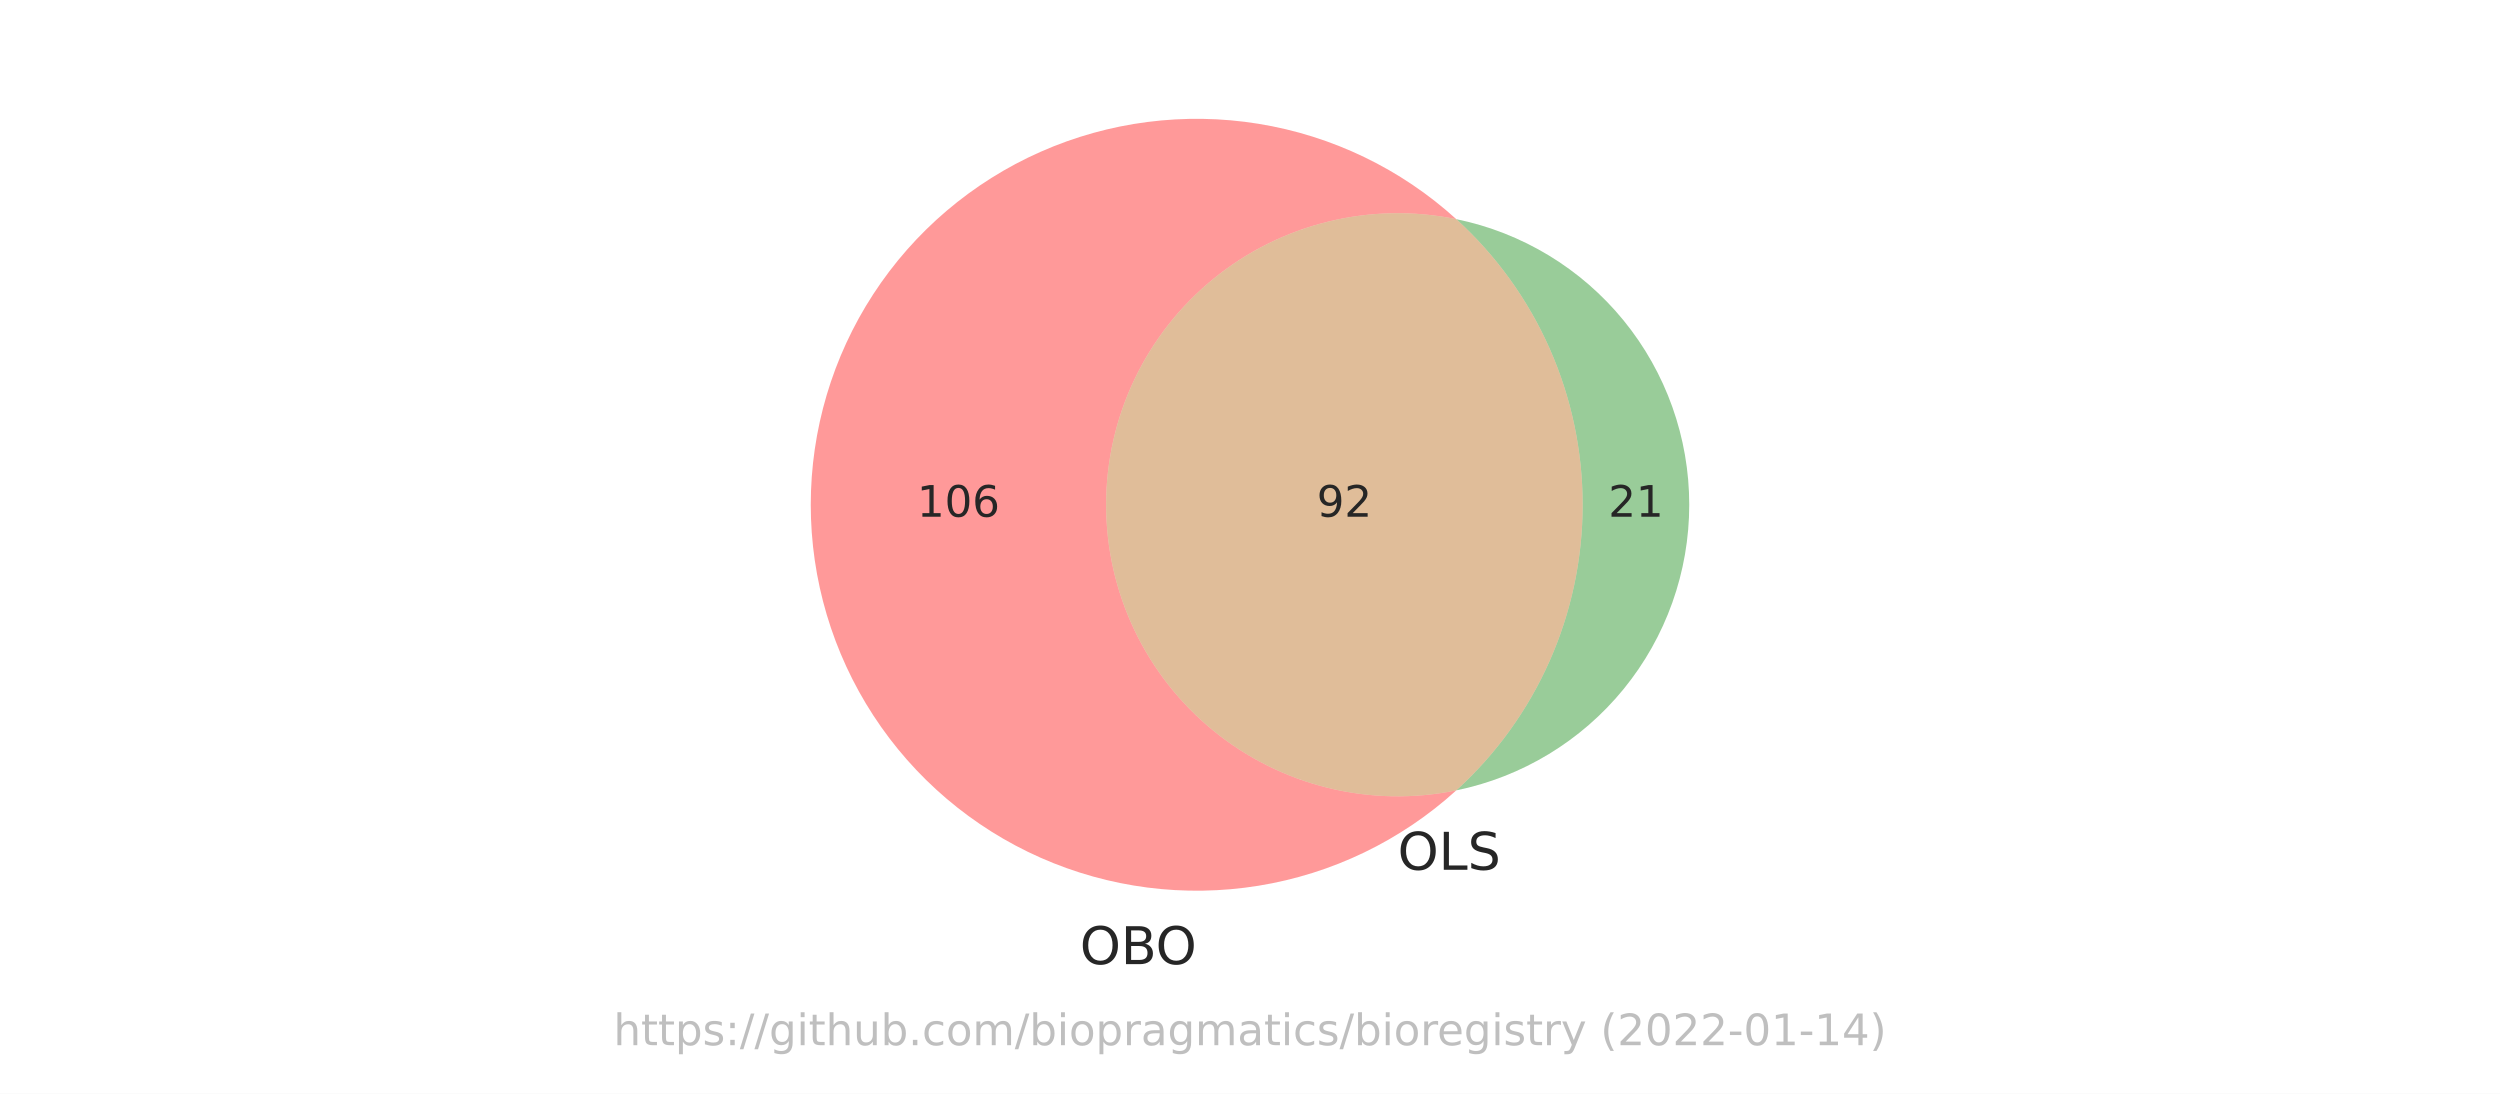
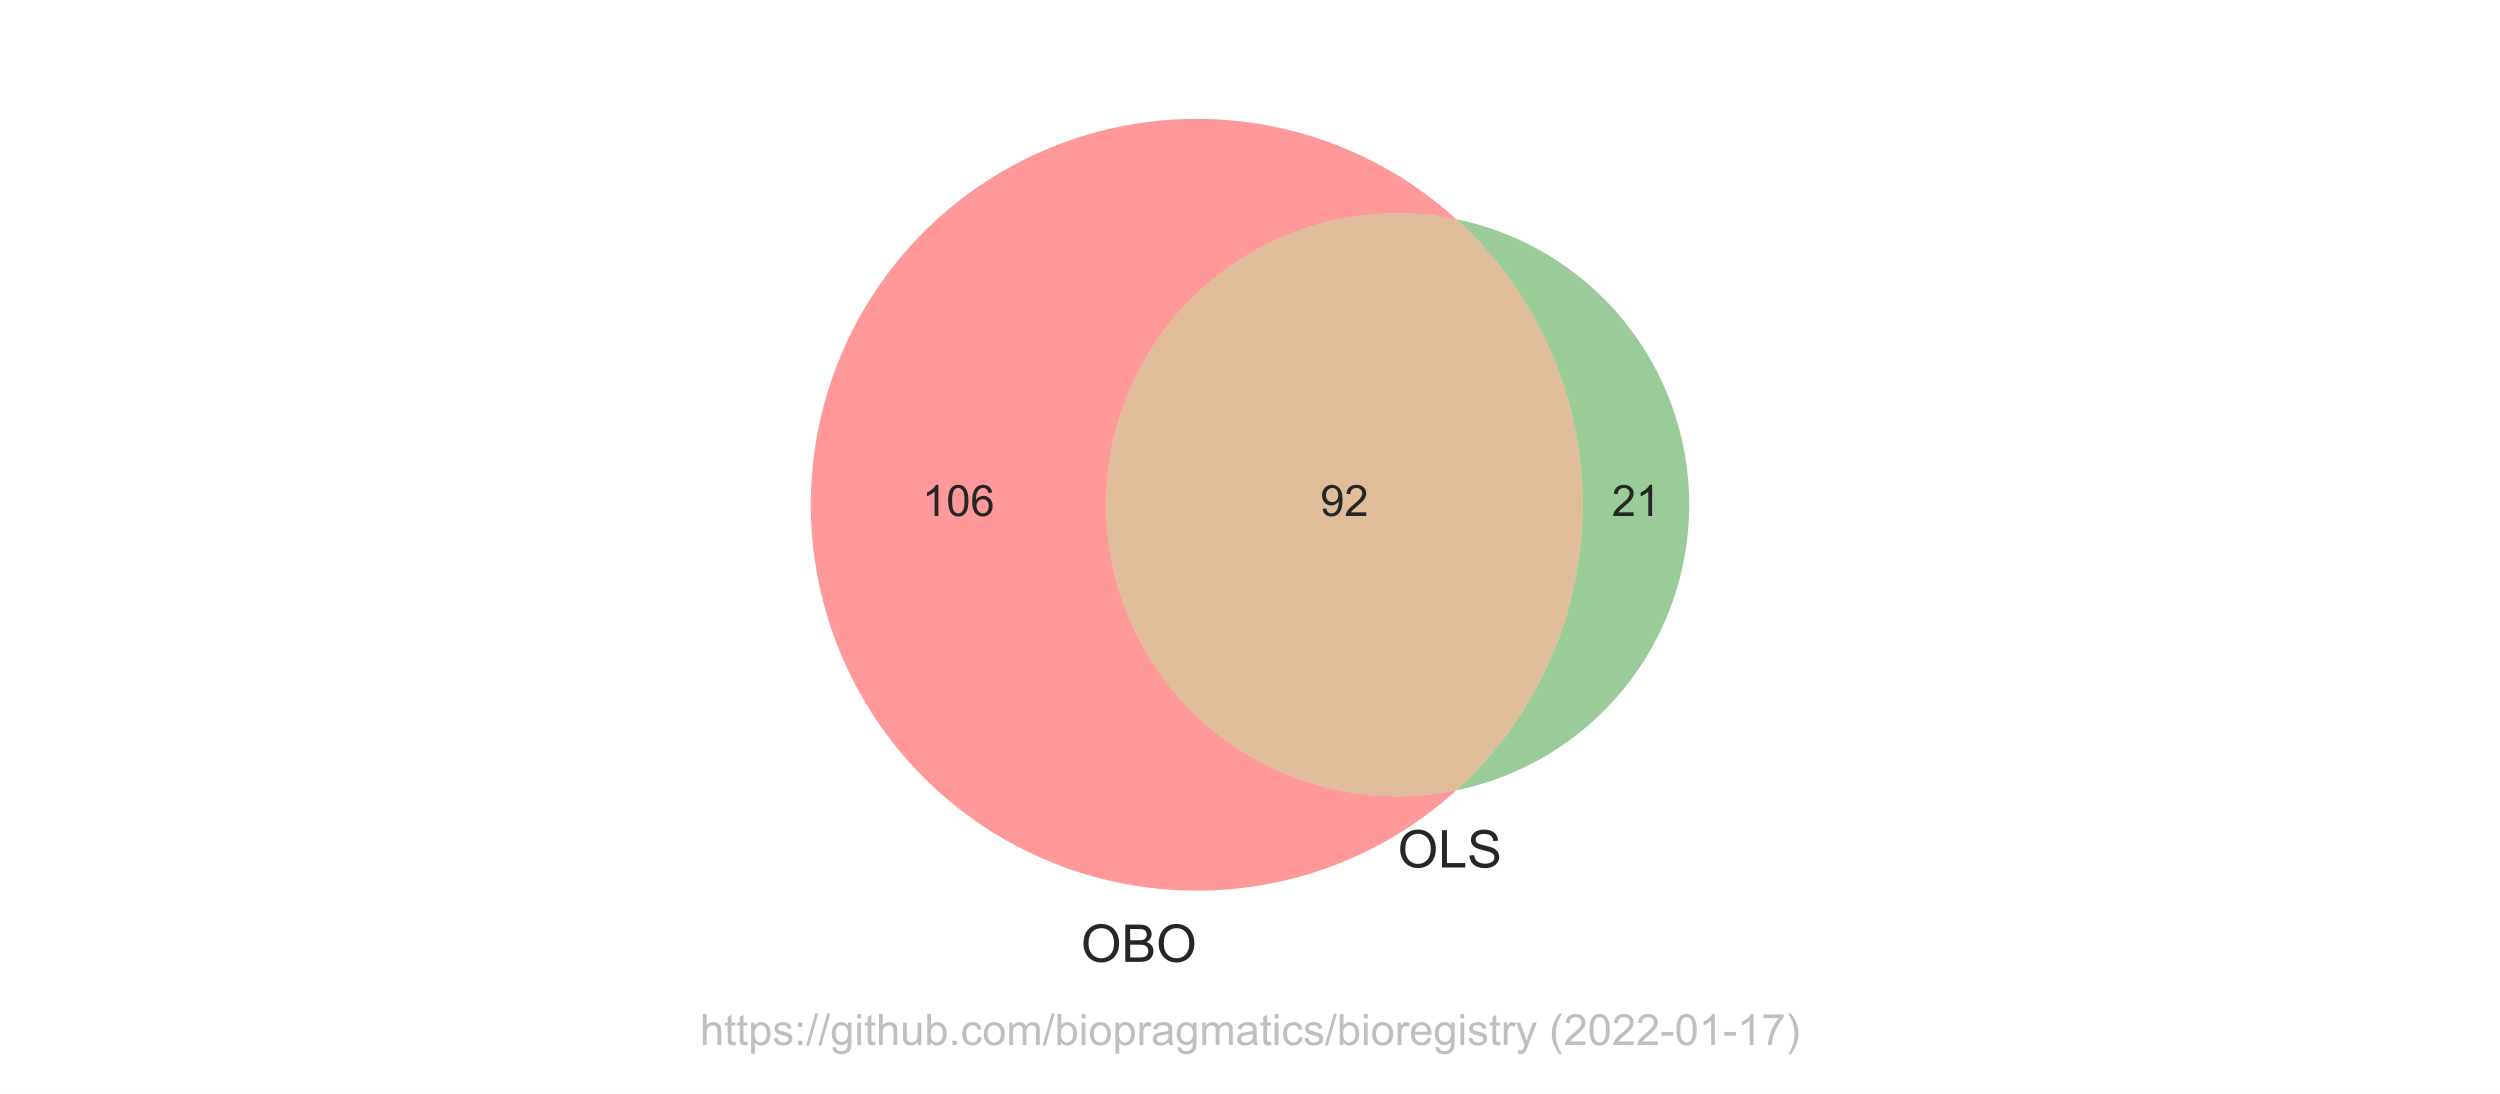
<svg xmlns="http://www.w3.org/2000/svg" xmlns:xlink="http://www.w3.org/1999/xlink" width="576pt" height="252pt" viewBox="0 0 576 252" version="1.1">
  <defs>
    <style type="text/css">*{stroke-linejoin: round; stroke-linecap: butt}</style>
  </defs>
  <g id="figure_1">
    <g id="patch_1">
      <path d="M 0 252  L 576 252  L 576 0  L 0 0  z " style="fill: #ffffff" />
    </g>
    <g id="axes_1">
      <g id="patch_2">
        <path d="M 335.527 182.103  C 325.764 184.107 315.676 183.912 305.997 181.534  C 296.318 179.156 287.289 174.654 279.565 168.354  C 271.842 162.055 265.616 154.115 261.341 145.111  C 257.067 136.108 254.848 126.265 254.848 116.298  C 254.848 106.331 257.067 96.488 261.341 87.485  C 265.616 78.481 271.842 70.541 279.565 64.242  C 287.289 57.942 296.318 53.44 305.997 51.062  C 315.676 48.684 325.764 48.489 335.527 50.493  C 322.781 38.908 306.939 31.273 289.937 28.519  C 272.934 25.766 255.493 28.011 239.741 34.98  C 223.99 41.949 210.598 53.347 201.201 67.781  C 191.803 82.215 186.799 99.074 186.799 116.298  C 186.799 133.522 191.803 150.381 201.201 164.815  C 210.598 179.249 223.99 190.647 239.741 197.616  C 255.493 204.585 272.934 206.83 289.937 204.077  C 306.939 201.323 322.781 193.688 335.527 182.103  " clip-path="url(#p6e2844669c)" style="fill: #ff0000; opacity: 0.4" />
      </g>
      <g id="patch_3">
        <path d="M 335.527 50.493  C 344.697 58.827 352.025 68.987 357.039 80.319  C 362.053 91.65 364.643 103.906 364.643 116.298  C 364.643 128.69 362.053 140.946 357.039 152.277  C 352.025 163.609 344.697 173.769 335.527 182.103  C 350.68 178.994 364.304 170.745 374.081 158.758  C 383.858 146.771 389.201 131.767 389.201 116.298  C 389.201 100.829 383.858 85.825 374.081 73.838  C 364.304 61.851 350.68 53.602 335.527 50.493  " clip-path="url(#p6e2844669c)" style="fill: #008000; opacity: 0.4" />
      </g>
      <g id="patch_4">
        <path d="M 335.527 182.103  C 344.697 173.769 352.025 163.609 357.039 152.277  C 362.053 140.946 364.643 128.69 364.643 116.298  C 364.643 103.906 362.053 91.65 357.039 80.319  C 352.025 68.987 344.697 58.827 335.527 50.493  C 325.764 48.489 315.676 48.684 305.997 51.062  C 296.318 53.44 287.289 57.942 279.565 64.242  C 271.842 70.541 265.616 78.481 261.341 87.485  C 257.067 96.488 254.848 106.331 254.848 116.298  C 254.848 126.265 257.067 136.108 261.341 145.111  C 265.616 154.115 271.842 162.055 279.565 168.354  C 287.289 174.654 296.318 179.156 305.997 181.534  C 315.676 183.912 325.764 184.107 335.527 182.103  " clip-path="url(#p6e2844669c)" style="fill: #b25a00; opacity: 0.4" />
      </g>
      <g id="text_1">
-         <g style="fill: #262626" transform="translate(211.2798 119.0574)scale(0.1 -0.1)">
+         <g style="fill: #262626" transform="translate(212.4822 118.8832)scale(0.1 -0.1)">
          <defs>
-             <path id="DejaVuSans-31" d="M 794 531  L 1825 531  L 1825 4091  L 703 3866  L 703 4441  L 1819 4666  L 2450 4666  L 2450 531  L 3481 531  L 3481 0  L 794 0  L 794 531  z " transform="scale(0.015625)" />
-             <path id="DejaVuSans-30" d="M 2034 4250  Q 1547 4250 1301 3770  Q 1056 3291 1056 2328  Q 1056 1369 1301 889  Q 1547 409 2034 409  Q 2525 409 2770 889  Q 3016 1369 3016 2328  Q 3016 3291 2770 3770  Q 2525 4250 2034 4250  z M 2034 4750  Q 2819 4750 3233 4129  Q 3647 3509 3647 2328  Q 3647 1150 3233 529  Q 2819 -91 2034 -91  Q 1250 -91 836 529  Q 422 1150 422 2328  Q 422 3509 836 4129  Q 1250 4750 2034 4750  z " transform="scale(0.015625)" />
-             <path id="DejaVuSans-36" d="M 2113 2584  Q 1688 2584 1439 2293  Q 1191 2003 1191 1497  Q 1191 994 1439 701  Q 1688 409 2113 409  Q 2538 409 2786 701  Q 3034 994 3034 1497  Q 3034 2003 2786 2293  Q 2538 2584 2113 2584  z M 3366 4563  L 3366 3988  Q 3128 4100 2886 4159  Q 2644 4219 2406 4219  Q 1781 4219 1451 3797  Q 1122 3375 1075 2522  Q 1259 2794 1537 2939  Q 1816 3084 2150 3084  Q 2853 3084 3261 2657  Q 3669 2231 3669 1497  Q 3669 778 3244 343  Q 2819 -91 2113 -91  Q 1303 -91 875 529  Q 447 1150 447 2328  Q 447 3434 972 4092  Q 1497 4750 2381 4750  Q 2619 4750 2861 4703  Q 3103 4656 3366 4563  z " transform="scale(0.015625)" />
+             <path id="ArialMT-31" d="M 2384 0  L 1822 0  L 1822 3584  Q 1619 3391 1289 3197  Q 959 3003 697 2906  L 697 3450  Q 1169 3672 1522 3987  Q 1875 4303 2022 4600  L 2384 4600  L 2384 0  z " transform="scale(0.015625)" />
+             <path id="ArialMT-30" d="M 266 2259  Q 266 3072 433 3567  Q 600 4063 929 4331  Q 1259 4600 1759 4600  Q 2128 4600 2406 4451  Q 2684 4303 2865 4023  Q 3047 3744 3150 3342  Q 3253 2941 3253 2259  Q 3253 1453 3087 958  Q 2922 463 2592 192  Q 2263 -78 1759 -78  Q 1097 -78 719 397  Q 266 969 266 2259  z M 844 2259  Q 844 1131 1108 757  Q 1372 384 1759 384  Q 2147 384 2411 759  Q 2675 1134 2675 2259  Q 2675 3391 2411 3762  Q 2147 4134 1753 4134  Q 1366 4134 1134 3806  Q 844 3388 844 2259  z " transform="scale(0.015625)" />
+             <path id="ArialMT-36" d="M 3184 3459  L 2625 3416  Q 2550 3747 2413 3897  Q 2184 4138 1850 4138  Q 1581 4138 1378 3988  Q 1113 3794 959 3422  Q 806 3050 800 2363  Q 1003 2672 1297 2822  Q 1591 2972 1913 2972  Q 2475 2972 2870 2558  Q 3266 2144 3266 1488  Q 3266 1056 3080 686  Q 2894 316 2569 119  Q 2244 -78 1831 -78  Q 1128 -78 684 439  Q 241 956 241 2144  Q 241 3472 731 4075  Q 1159 4600 1884 4600  Q 2425 4600 2770 4297  Q 3116 3994 3184 3459  z M 888 1484  Q 888 1194 1011 928  Q 1134 663 1356 523  Q 1578 384 1822 384  Q 2178 384 2434 671  Q 2691 959 2691 1453  Q 2691 1928 2437 2201  Q 2184 2475 1800 2475  Q 1419 2475 1153 2201  Q 888 1928 888 1484  z " transform="scale(0.015625)" />
          </defs>
-           <use xlink:href="#DejaVuSans-31" />
-           <use xlink:href="#DejaVuSans-30" x="63.623" />
-           <use xlink:href="#DejaVuSans-36" x="127.246" />
+           <use xlink:href="#ArialMT-31" />
+           <use xlink:href="#ArialMT-30" x="55.615" />
+           <use xlink:href="#ArialMT-36" x="111.23" />
        </g>
      </g>
      <g id="text_2">
-         <g style="fill: #262626" transform="translate(370.5597 119.0574)scale(0.1 -0.1)">
+         <g style="fill: #262626" transform="translate(371.3613 118.8832)scale(0.1 -0.1)">
          <defs>
-             <path id="DejaVuSans-32" d="M 1228 531  L 3431 531  L 3431 0  L 469 0  L 469 531  Q 828 903 1448 1529  Q 2069 2156 2228 2338  Q 2531 2678 2651 2914  Q 2772 3150 2772 3378  Q 2772 3750 2511 3984  Q 2250 4219 1831 4219  Q 1534 4219 1204 4116  Q 875 4013 500 3803  L 500 4441  Q 881 4594 1212 4672  Q 1544 4750 1819 4750  Q 2544 4750 2975 4387  Q 3406 4025 3406 3419  Q 3406 3131 3298 2873  Q 3191 2616 2906 2266  Q 2828 2175 2409 1742  Q 1991 1309 1228 531  z " transform="scale(0.015625)" />
+             <path id="ArialMT-32" d="M 3222 541  L 3222 0  L 194 0  Q 188 203 259 391  Q 375 700 629 1000  Q 884 1300 1366 1694  Q 2113 2306 2375 2664  Q 2638 3022 2638 3341  Q 2638 3675 2398 3904  Q 2159 4134 1775 4134  Q 1369 4134 1125 3890  Q 881 3647 878 3216  L 300 3275  Q 359 3922 746 4261  Q 1134 4600 1788 4600  Q 2447 4600 2831 4234  Q 3216 3869 3216 3328  Q 3216 3053 3103 2787  Q 2991 2522 2730 2228  Q 2469 1934 1863 1422  Q 1356 997 1212 845  Q 1069 694 975 541  L 3222 541  z " transform="scale(0.015625)" />
          </defs>
-           <use xlink:href="#DejaVuSans-32" />
-           <use xlink:href="#DejaVuSans-31" x="63.623" />
+           <use xlink:href="#ArialMT-32" />
+           <use xlink:href="#ArialMT-31" x="55.615" />
        </g>
      </g>
      <g id="text_3">
-         <g style="fill: #262626" transform="translate(303.3833 119.0574)scale(0.1 -0.1)">
+         <g style="fill: #262626" transform="translate(304.1848 118.8832)scale(0.1 -0.1)">
          <defs>
-             <path id="DejaVuSans-39" d="M 703 97  L 703 672  Q 941 559 1184 500  Q 1428 441 1663 441  Q 2288 441 2617 861  Q 2947 1281 2994 2138  Q 2813 1869 2534 1725  Q 2256 1581 1919 1581  Q 1219 1581 811 2004  Q 403 2428 403 3163  Q 403 3881 828 4315  Q 1253 4750 1959 4750  Q 2769 4750 3195 4129  Q 3622 3509 3622 2328  Q 3622 1225 3098 567  Q 2575 -91 1691 -91  Q 1453 -91 1209 -44  Q 966 3 703 97  z M 1959 2075  Q 2384 2075 2632 2365  Q 2881 2656 2881 3163  Q 2881 3666 2632 3958  Q 2384 4250 1959 4250  Q 1534 4250 1286 3958  Q 1038 3666 1038 3163  Q 1038 2656 1286 2365  Q 1534 2075 1959 2075  z " transform="scale(0.015625)" />
+             <path id="ArialMT-39" d="M 350 1059  L 891 1109  Q 959 728 1153 556  Q 1347 384 1650 384  Q 1909 384 2104 503  Q 2300 622 2425 820  Q 2550 1019 2634 1356  Q 2719 1694 2719 2044  Q 2719 2081 2716 2156  Q 2547 1888 2255 1720  Q 1963 1553 1622 1553  Q 1053 1553 659 1965  Q 266 2378 266 3053  Q 266 3750 677 4175  Q 1088 4600 1706 4600  Q 2153 4600 2523 4359  Q 2894 4119 3086 3673  Q 3278 3228 3278 2384  Q 3278 1506 3087 986  Q 2897 466 2520 194  Q 2144 -78 1638 -78  Q 1100 -78 759 220  Q 419 519 350 1059  z M 2653 3081  Q 2653 3566 2395 3850  Q 2138 4134 1775 4134  Q 1400 4134 1122 3828  Q 844 3522 844 3034  Q 844 2597 1108 2323  Q 1372 2050 1759 2050  Q 2150 2050 2401 2323  Q 2653 2597 2653 3081  z " transform="scale(0.015625)" />
          </defs>
-           <use xlink:href="#DejaVuSans-39" />
-           <use xlink:href="#DejaVuSans-32" x="63.623" />
+           <use xlink:href="#ArialMT-39" />
+           <use xlink:href="#ArialMT-32" x="55.615" />
        </g>
      </g>
      <g id="text_4">
-         <g style="fill: #262626" transform="translate(248.8053 222.1433)scale(0.12 -0.12)">
+         <g style="fill: #262626" transform="translate(249.049 221.6145)scale(0.12 -0.12)">
          <defs>
-             <path id="DejaVuSans-4f" d="M 2522 4238  Q 1834 4238 1429 3725  Q 1025 3213 1025 2328  Q 1025 1447 1429 934  Q 1834 422 2522 422  Q 3209 422 3611 934  Q 4013 1447 4013 2328  Q 4013 3213 3611 3725  Q 3209 4238 2522 4238  z M 2522 4750  Q 3503 4750 4090 4092  Q 4678 3434 4678 2328  Q 4678 1225 4090 567  Q 3503 -91 2522 -91  Q 1538 -91 948 565  Q 359 1222 359 2328  Q 359 3434 948 4092  Q 1538 4750 2522 4750  z " transform="scale(0.015625)" />
-             <path id="DejaVuSans-42" d="M 1259 2228  L 1259 519  L 2272 519  Q 2781 519 3026 730  Q 3272 941 3272 1375  Q 3272 1813 3026 2020  Q 2781 2228 2272 2228  L 1259 2228  z M 1259 4147  L 1259 2741  L 2194 2741  Q 2656 2741 2882 2914  Q 3109 3088 3109 3444  Q 3109 3797 2882 3972  Q 2656 4147 2194 4147  L 1259 4147  z M 628 4666  L 2241 4666  Q 2963 4666 3353 4366  Q 3744 4066 3744 3513  Q 3744 3084 3544 2831  Q 3344 2578 2956 2516  Q 3422 2416 3680 2098  Q 3938 1781 3938 1306  Q 3938 681 3513 340  Q 3088 0 2303 0  L 628 0  L 628 4666  z " transform="scale(0.015625)" />
+             <path id="ArialMT-4f" d="M 309 2231  Q 309 3372 921 4017  Q 1534 4663 2503 4663  Q 3138 4663 3647 4359  Q 4156 4056 4423 3514  Q 4691 2972 4691 2284  Q 4691 1588 4409 1038  Q 4128 488 3612 205  Q 3097 -78 2500 -78  Q 1853 -78 1343 234  Q 834 547 571 1087  Q 309 1628 309 2231  z M 934 2222  Q 934 1394 1379 917  Q 1825 441 2497 441  Q 3181 441 3623 922  Q 4066 1403 4066 2288  Q 4066 2847 3877 3264  Q 3688 3681 3323 3911  Q 2959 4141 2506 4141  Q 1863 4141 1398 3698  Q 934 3256 934 2222  z " transform="scale(0.015625)" />
+             <path id="ArialMT-42" d="M 469 0  L 469 4581  L 2188 4581  Q 2713 4581 3030 4442  Q 3347 4303 3526 4014  Q 3706 3725 3706 3409  Q 3706 3116 3547 2856  Q 3388 2597 3066 2438  Q 3481 2316 3704 2022  Q 3928 1728 3928 1328  Q 3928 1006 3792 729  Q 3656 453 3456 303  Q 3256 153 2954 76  Q 2653 0 2216 0  L 469 0  z M 1075 2656  L 2066 2656  Q 2469 2656 2644 2709  Q 2875 2778 2992 2937  Q 3109 3097 3109 3338  Q 3109 3566 3000 3739  Q 2891 3913 2687 3977  Q 2484 4041 1991 4041  L 1075 4041  L 1075 2656  z M 1075 541  L 2216 541  Q 2509 541 2628 563  Q 2838 600 2978 687  Q 3119 775 3209 942  Q 3300 1109 3300 1328  Q 3300 1584 3169 1773  Q 3038 1963 2805 2039  Q 2572 2116 2134 2116  L 1075 2116  L 1075 541  z " transform="scale(0.015625)" />
          </defs>
-           <use xlink:href="#DejaVuSans-4f" />
-           <use xlink:href="#DejaVuSans-42" x="78.711" />
-           <use xlink:href="#DejaVuSans-4f" x="145.564" />
+           <use xlink:href="#ArialMT-4f" />
+           <use xlink:href="#ArialMT-42" x="77.783" />
+           <use xlink:href="#ArialMT-4f" x="144.482" />
        </g>
      </g>
      <g id="text_5">
-         <g style="fill: #262626" transform="translate(322.0249 200.3975)scale(0.12 -0.12)">
+         <g style="fill: #262626" transform="translate(322.0249 199.8687)scale(0.12 -0.12)">
          <defs>
-             <path id="DejaVuSans-4c" d="M 628 4666  L 1259 4666  L 1259 531  L 3531 531  L 3531 0  L 628 0  L 628 4666  z " transform="scale(0.015625)" />
-             <path id="DejaVuSans-53" d="M 3425 4513  L 3425 3897  Q 3066 4069 2747 4153  Q 2428 4238 2131 4238  Q 1616 4238 1336 4038  Q 1056 3838 1056 3469  Q 1056 3159 1242 3001  Q 1428 2844 1947 2747  L 2328 2669  Q 3034 2534 3370 2195  Q 3706 1856 3706 1288  Q 3706 609 3251 259  Q 2797 -91 1919 -91  Q 1588 -91 1214 -16  Q 841 59 441 206  L 441 856  Q 825 641 1194 531  Q 1563 422 1919 422  Q 2459 422 2753 634  Q 3047 847 3047 1241  Q 3047 1584 2836 1778  Q 2625 1972 2144 2069  L 1759 2144  Q 1053 2284 737 2584  Q 422 2884 422 3419  Q 422 4038 858 4394  Q 1294 4750 2059 4750  Q 2388 4750 2728 4690  Q 3069 4631 3425 4513  z " transform="scale(0.015625)" />
+             <path id="ArialMT-4c" d="M 469 0  L 469 4581  L 1075 4581  L 1075 541  L 3331 541  L 3331 0  L 469 0  z " transform="scale(0.015625)" />
+             <path id="ArialMT-53" d="M 288 1472  L 859 1522  Q 900 1178 1048 958  Q 1197 738 1509 602  Q 1822 466 2213 466  Q 2559 466 2825 569  Q 3091 672 3220 851  Q 3350 1031 3350 1244  Q 3350 1459 3225 1620  Q 3100 1781 2813 1891  Q 2628 1963 1997 2114  Q 1366 2266 1113 2400  Q 784 2572 623 2826  Q 463 3081 463 3397  Q 463 3744 659 4045  Q 856 4347 1234 4503  Q 1613 4659 2075 4659  Q 2584 4659 2973 4495  Q 3363 4331 3572 4012  Q 3781 3694 3797 3291  L 3216 3247  Q 3169 3681 2898 3903  Q 2628 4125 2100 4125  Q 1550 4125 1298 3923  Q 1047 3722 1047 3438  Q 1047 3191 1225 3031  Q 1400 2872 2139 2705  Q 2878 2538 3153 2413  Q 3553 2228 3743 1945  Q 3934 1663 3934 1294  Q 3934 928 3725 604  Q 3516 281 3123 101  Q 2731 -78 2241 -78  Q 1619 -78 1198 103  Q 778 284 539 648  Q 300 1013 288 1472  z " transform="scale(0.015625)" />
          </defs>
-           <use xlink:href="#DejaVuSans-4f" />
-           <use xlink:href="#DejaVuSans-4c" x="78.711" />
-           <use xlink:href="#DejaVuSans-53" x="134.424" />
+           <use xlink:href="#ArialMT-4f" />
+           <use xlink:href="#ArialMT-4c" x="77.783" />
+           <use xlink:href="#ArialMT-53" x="133.398" />
        </g>
      </g>
      <g id="text_6">
-         <g style="fill: #808080; opacity: 0.5" transform="translate(141.3453 240.8159)scale(0.1 -0.1)">
+         <g style="fill: #808080; opacity: 0.5" transform="translate(161.2812 240.7909)scale(0.1 -0.1)">
          <defs>
-             <path id="DejaVuSans-68" d="M 3513 2113  L 3513 0  L 2938 0  L 2938 2094  Q 2938 2591 2744 2837  Q 2550 3084 2163 3084  Q 1697 3084 1428 2787  Q 1159 2491 1159 1978  L 1159 0  L 581 0  L 581 4863  L 1159 4863  L 1159 2956  Q 1366 3272 1645 3428  Q 1925 3584 2291 3584  Q 2894 3584 3203 3211  Q 3513 2838 3513 2113  z " transform="scale(0.015625)" />
-             <path id="DejaVuSans-74" d="M 1172 4494  L 1172 3500  L 2356 3500  L 2356 3053  L 1172 3053  L 1172 1153  Q 1172 725 1289 603  Q 1406 481 1766 481  L 2356 481  L 2356 0  L 1766 0  Q 1100 0 847 248  Q 594 497 594 1153  L 594 3053  L 172 3053  L 172 3500  L 594 3500  L 594 4494  L 1172 4494  z " transform="scale(0.015625)" />
-             <path id="DejaVuSans-70" d="M 1159 525  L 1159 -1331  L 581 -1331  L 581 3500  L 1159 3500  L 1159 2969  Q 1341 3281 1617 3432  Q 1894 3584 2278 3584  Q 2916 3584 3314 3078  Q 3713 2572 3713 1747  Q 3713 922 3314 415  Q 2916 -91 2278 -91  Q 1894 -91 1617 61  Q 1341 213 1159 525  z M 3116 1747  Q 3116 2381 2855 2742  Q 2594 3103 2138 3103  Q 1681 3103 1420 2742  Q 1159 2381 1159 1747  Q 1159 1113 1420 752  Q 1681 391 2138 391  Q 2594 391 2855 752  Q 3116 1113 3116 1747  z " transform="scale(0.015625)" />
-             <path id="DejaVuSans-73" d="M 2834 3397  L 2834 2853  Q 2591 2978 2328 3040  Q 2066 3103 1784 3103  Q 1356 3103 1142 2972  Q 928 2841 928 2578  Q 928 2378 1081 2264  Q 1234 2150 1697 2047  L 1894 2003  Q 2506 1872 2764 1633  Q 3022 1394 3022 966  Q 3022 478 2636 193  Q 2250 -91 1575 -91  Q 1294 -91 989 -36  Q 684 19 347 128  L 347 722  Q 666 556 975 473  Q 1284 391 1588 391  Q 1994 391 2212 530  Q 2431 669 2431 922  Q 2431 1156 2273 1281  Q 2116 1406 1581 1522  L 1381 1569  Q 847 1681 609 1914  Q 372 2147 372 2553  Q 372 3047 722 3315  Q 1072 3584 1716 3584  Q 2034 3584 2315 3537  Q 2597 3491 2834 3397  z " transform="scale(0.015625)" />
-             <path id="DejaVuSans-3a" d="M 750 794  L 1409 794  L 1409 0  L 750 0  L 750 794  z M 750 3309  L 1409 3309  L 1409 2516  L 750 2516  L 750 3309  z " transform="scale(0.015625)" />
-             <path id="DejaVuSans-2f" d="M 1625 4666  L 2156 4666  L 531 -594  L 0 -594  L 1625 4666  z " transform="scale(0.015625)" />
-             <path id="DejaVuSans-67" d="M 2906 1791  Q 2906 2416 2648 2759  Q 2391 3103 1925 3103  Q 1463 3103 1205 2759  Q 947 2416 947 1791  Q 947 1169 1205 825  Q 1463 481 1925 481  Q 2391 481 2648 825  Q 2906 1169 2906 1791  z M 3481 434  Q 3481 -459 3084 -895  Q 2688 -1331 1869 -1331  Q 1566 -1331 1297 -1286  Q 1028 -1241 775 -1147  L 775 -588  Q 1028 -725 1275 -790  Q 1522 -856 1778 -856  Q 2344 -856 2625 -561  Q 2906 -266 2906 331  L 2906 616  Q 2728 306 2450 153  Q 2172 0 1784 0  Q 1141 0 747 490  Q 353 981 353 1791  Q 353 2603 747 3093  Q 1141 3584 1784 3584  Q 2172 3584 2450 3431  Q 2728 3278 2906 2969  L 2906 3500  L 3481 3500  L 3481 434  z " transform="scale(0.015625)" />
-             <path id="DejaVuSans-69" d="M 603 3500  L 1178 3500  L 1178 0  L 603 0  L 603 3500  z M 603 4863  L 1178 4863  L 1178 4134  L 603 4134  L 603 4863  z " transform="scale(0.015625)" />
-             <path id="DejaVuSans-75" d="M 544 1381  L 544 3500  L 1119 3500  L 1119 1403  Q 1119 906 1312 657  Q 1506 409 1894 409  Q 2359 409 2629 706  Q 2900 1003 2900 1516  L 2900 3500  L 3475 3500  L 3475 0  L 2900 0  L 2900 538  Q 2691 219 2414 64  Q 2138 -91 1772 -91  Q 1169 -91 856 284  Q 544 659 544 1381  z M 1991 3584  L 1991 3584  z " transform="scale(0.015625)" />
-             <path id="DejaVuSans-62" d="M 3116 1747  Q 3116 2381 2855 2742  Q 2594 3103 2138 3103  Q 1681 3103 1420 2742  Q 1159 2381 1159 1747  Q 1159 1113 1420 752  Q 1681 391 2138 391  Q 2594 391 2855 752  Q 3116 1113 3116 1747  z M 1159 2969  Q 1341 3281 1617 3432  Q 1894 3584 2278 3584  Q 2916 3584 3314 3078  Q 3713 2572 3713 1747  Q 3713 922 3314 415  Q 2916 -91 2278 -91  Q 1894 -91 1617 61  Q 1341 213 1159 525  L 1159 0  L 581 0  L 581 4863  L 1159 4863  L 1159 2969  z " transform="scale(0.015625)" />
-             <path id="DejaVuSans-2e" d="M 684 794  L 1344 794  L 1344 0  L 684 0  L 684 794  z " transform="scale(0.015625)" />
-             <path id="DejaVuSans-63" d="M 3122 3366  L 3122 2828  Q 2878 2963 2633 3030  Q 2388 3097 2138 3097  Q 1578 3097 1268 2742  Q 959 2388 959 1747  Q 959 1106 1268 751  Q 1578 397 2138 397  Q 2388 397 2633 464  Q 2878 531 3122 666  L 3122 134  Q 2881 22 2623 -34  Q 2366 -91 2075 -91  Q 1284 -91 818 406  Q 353 903 353 1747  Q 353 2603 823 3093  Q 1294 3584 2113 3584  Q 2378 3584 2631 3529  Q 2884 3475 3122 3366  z " transform="scale(0.015625)" />
-             <path id="DejaVuSans-6f" d="M 1959 3097  Q 1497 3097 1228 2736  Q 959 2375 959 1747  Q 959 1119 1226 758  Q 1494 397 1959 397  Q 2419 397 2687 759  Q 2956 1122 2956 1747  Q 2956 2369 2687 2733  Q 2419 3097 1959 3097  z M 1959 3584  Q 2709 3584 3137 3096  Q 3566 2609 3566 1747  Q 3566 888 3137 398  Q 2709 -91 1959 -91  Q 1206 -91 779 398  Q 353 888 353 1747  Q 353 2609 779 3096  Q 1206 3584 1959 3584  z " transform="scale(0.015625)" />
-             <path id="DejaVuSans-6d" d="M 3328 2828  Q 3544 3216 3844 3400  Q 4144 3584 4550 3584  Q 5097 3584 5394 3201  Q 5691 2819 5691 2113  L 5691 0  L 5113 0  L 5113 2094  Q 5113 2597 4934 2840  Q 4756 3084 4391 3084  Q 3944 3084 3684 2787  Q 3425 2491 3425 1978  L 3425 0  L 2847 0  L 2847 2094  Q 2847 2600 2669 2842  Q 2491 3084 2119 3084  Q 1678 3084 1418 2786  Q 1159 2488 1159 1978  L 1159 0  L 581 0  L 581 3500  L 1159 3500  L 1159 2956  Q 1356 3278 1631 3431  Q 1906 3584 2284 3584  Q 2666 3584 2933 3390  Q 3200 3197 3328 2828  z " transform="scale(0.015625)" />
-             <path id="DejaVuSans-72" d="M 2631 2963  Q 2534 3019 2420 3045  Q 2306 3072 2169 3072  Q 1681 3072 1420 2755  Q 1159 2438 1159 1844  L 1159 0  L 581 0  L 581 3500  L 1159 3500  L 1159 2956  Q 1341 3275 1631 3429  Q 1922 3584 2338 3584  Q 2397 3584 2469 3576  Q 2541 3569 2628 3553  L 2631 2963  z " transform="scale(0.015625)" />
-             <path id="DejaVuSans-61" d="M 2194 1759  Q 1497 1759 1228 1600  Q 959 1441 959 1056  Q 959 750 1161 570  Q 1363 391 1709 391  Q 2188 391 2477 730  Q 2766 1069 2766 1631  L 2766 1759  L 2194 1759  z M 3341 1997  L 3341 0  L 2766 0  L 2766 531  Q 2569 213 2275 61  Q 1981 -91 1556 -91  Q 1019 -91 701 211  Q 384 513 384 1019  Q 384 1609 779 1909  Q 1175 2209 1959 2209  L 2766 2209  L 2766 2266  Q 2766 2663 2505 2880  Q 2244 3097 1772 3097  Q 1472 3097 1187 3025  Q 903 2953 641 2809  L 641 3341  Q 956 3463 1253 3523  Q 1550 3584 1831 3584  Q 2591 3584 2966 3190  Q 3341 2797 3341 1997  z " transform="scale(0.015625)" />
-             <path id="DejaVuSans-65" d="M 3597 1894  L 3597 1613  L 953 1613  Q 991 1019 1311 708  Q 1631 397 2203 397  Q 2534 397 2845 478  Q 3156 559 3463 722  L 3463 178  Q 3153 47 2828 -22  Q 2503 -91 2169 -91  Q 1331 -91 842 396  Q 353 884 353 1716  Q 353 2575 817 3079  Q 1281 3584 2069 3584  Q 2775 3584 3186 3129  Q 3597 2675 3597 1894  z M 3022 2063  Q 3016 2534 2758 2815  Q 2500 3097 2075 3097  Q 1594 3097 1305 2825  Q 1016 2553 972 2059  L 3022 2063  z " transform="scale(0.015625)" />
-             <path id="DejaVuSans-79" d="M 2059 -325  Q 1816 -950 1584 -1140  Q 1353 -1331 966 -1331  L 506 -1331  L 506 -850  L 844 -850  Q 1081 -850 1212 -737  Q 1344 -625 1503 -206  L 1606 56  L 191 3500  L 800 3500  L 1894 763  L 2988 3500  L 3597 3500  L 2059 -325  z " transform="scale(0.015625)" />
-             <path id="DejaVuSans-20" transform="scale(0.015625)" />
-             <path id="DejaVuSans-28" d="M 1984 4856  Q 1566 4138 1362 3434  Q 1159 2731 1159 2009  Q 1159 1288 1364 580  Q 1569 -128 1984 -844  L 1484 -844  Q 1016 -109 783 600  Q 550 1309 550 2009  Q 550 2706 781 3412  Q 1013 4119 1484 4856  L 1984 4856  z " transform="scale(0.015625)" />
-             <path id="DejaVuSans-2d" d="M 313 2009  L 1997 2009  L 1997 1497  L 313 1497  L 313 2009  z " transform="scale(0.015625)" />
-             <path id="DejaVuSans-34" d="M 2419 4116  L 825 1625  L 2419 1625  L 2419 4116  z M 2253 4666  L 3047 4666  L 3047 1625  L 3713 1625  L 3713 1100  L 3047 1100  L 3047 0  L 2419 0  L 2419 1100  L 313 1100  L 313 1709  L 2253 4666  z " transform="scale(0.015625)" />
-             <path id="DejaVuSans-29" d="M 513 4856  L 1013 4856  Q 1481 4119 1714 3412  Q 1947 2706 1947 2009  Q 1947 1309 1714 600  Q 1481 -109 1013 -844  L 513 -844  Q 928 -128 1133 580  Q 1338 1288 1338 2009  Q 1338 2731 1133 3434  Q 928 4138 513 4856  z " transform="scale(0.015625)" />
+             <path id="ArialMT-68" d="M 422 0  L 422 4581  L 984 4581  L 984 2938  Q 1378 3394 1978 3394  Q 2347 3394 2619 3248  Q 2891 3103 3008 2847  Q 3125 2591 3125 2103  L 3125 0  L 2563 0  L 2563 2103  Q 2563 2525 2380 2717  Q 2197 2909 1863 2909  Q 1613 2909 1392 2779  Q 1172 2650 1078 2428  Q 984 2206 984 1816  L 984 0  L 422 0  z " transform="scale(0.015625)" />
+             <path id="ArialMT-74" d="M 1650 503  L 1731 6  Q 1494 -44 1306 -44  Q 1000 -44 831 53  Q 663 150 594 308  Q 525 466 525 972  L 525 2881  L 113 2881  L 113 3319  L 525 3319  L 525 4141  L 1084 4478  L 1084 3319  L 1650 3319  L 1650 2881  L 1084 2881  L 1084 941  Q 1084 700 1114 631  Q 1144 563 1211 522  Q 1278 481 1403 481  Q 1497 481 1650 503  z " transform="scale(0.015625)" />
+             <path id="ArialMT-70" d="M 422 -1272  L 422 3319  L 934 3319  L 934 2888  Q 1116 3141 1344 3267  Q 1572 3394 1897 3394  Q 2322 3394 2647 3175  Q 2972 2956 3137 2557  Q 3303 2159 3303 1684  Q 3303 1175 3120 767  Q 2938 359 2589 142  Q 2241 -75 1856 -75  Q 1575 -75 1351 44  Q 1128 163 984 344  L 984 -1272  L 422 -1272  z M 931 1641  Q 931 1000 1190 694  Q 1450 388 1819 388  Q 2194 388 2461 705  Q 2728 1022 2728 1688  Q 2728 2322 2467 2637  Q 2206 2953 1844 2953  Q 1484 2953 1207 2617  Q 931 2281 931 1641  z " transform="scale(0.015625)" />
+             <path id="ArialMT-73" d="M 197 991  L 753 1078  Q 800 744 1014 566  Q 1228 388 1613 388  Q 2000 388 2187 545  Q 2375 703 2375 916  Q 2375 1106 2209 1216  Q 2094 1291 1634 1406  Q 1016 1563 777 1677  Q 538 1791 414 1992  Q 291 2194 291 2438  Q 291 2659 392 2848  Q 494 3038 669 3163  Q 800 3259 1026 3326  Q 1253 3394 1513 3394  Q 1903 3394 2198 3281  Q 2494 3169 2634 2976  Q 2775 2784 2828 2463  L 2278 2388  Q 2241 2644 2061 2787  Q 1881 2931 1553 2931  Q 1166 2931 1000 2803  Q 834 2675 834 2503  Q 834 2394 903 2306  Q 972 2216 1119 2156  Q 1203 2125 1616 2013  Q 2213 1853 2448 1751  Q 2684 1650 2818 1456  Q 2953 1263 2953 975  Q 2953 694 2789 445  Q 2625 197 2315 61  Q 2006 -75 1616 -75  Q 969 -75 630 194  Q 291 463 197 991  z " transform="scale(0.015625)" />
+             <path id="ArialMT-3a" d="M 578 2678  L 578 3319  L 1219 3319  L 1219 2678  L 578 2678  z M 578 0  L 578 641  L 1219 641  L 1219 0  L 578 0  z " transform="scale(0.015625)" />
+             <path id="ArialMT-2f" d="M 0 -78  L 1328 4659  L 1778 4659  L 453 -78  L 0 -78  z " transform="scale(0.015625)" />
+             <path id="ArialMT-67" d="M 319 -275  L 866 -356  Q 900 -609 1056 -725  Q 1266 -881 1628 -881  Q 2019 -881 2231 -725  Q 2444 -569 2519 -288  Q 2563 -116 2559 434  Q 2191 0 1641 0  Q 956 0 581 494  Q 206 988 206 1678  Q 206 2153 378 2554  Q 550 2956 876 3175  Q 1203 3394 1644 3394  Q 2231 3394 2613 2919  L 2613 3319  L 3131 3319  L 3131 450  Q 3131 -325 2973 -648  Q 2816 -972 2473 -1159  Q 2131 -1347 1631 -1347  Q 1038 -1347 672 -1080  Q 306 -813 319 -275  z M 784 1719  Q 784 1066 1043 766  Q 1303 466 1694 466  Q 2081 466 2343 764  Q 2606 1063 2606 1700  Q 2606 2309 2336 2618  Q 2066 2928 1684 2928  Q 1309 2928 1046 2623  Q 784 2319 784 1719  z " transform="scale(0.015625)" />
+             <path id="ArialMT-69" d="M 425 3934  L 425 4581  L 988 4581  L 988 3934  L 425 3934  z M 425 0  L 425 3319  L 988 3319  L 988 0  L 425 0  z " transform="scale(0.015625)" />
+             <path id="ArialMT-75" d="M 2597 0  L 2597 488  Q 2209 -75 1544 -75  Q 1250 -75 995 37  Q 741 150 617 320  Q 494 491 444 738  Q 409 903 409 1263  L 409 3319  L 972 3319  L 972 1478  Q 972 1038 1006 884  Q 1059 663 1231 536  Q 1403 409 1656 409  Q 1909 409 2131 539  Q 2353 669 2445 892  Q 2538 1116 2538 1541  L 2538 3319  L 3100 3319  L 3100 0  L 2597 0  z " transform="scale(0.015625)" />
+             <path id="ArialMT-62" d="M 941 0  L 419 0  L 419 4581  L 981 4581  L 981 2947  Q 1338 3394 1891 3394  Q 2197 3394 2470 3270  Q 2744 3147 2920 2923  Q 3097 2700 3197 2384  Q 3297 2069 3297 1709  Q 3297 856 2875 390  Q 2453 -75 1863 -75  Q 1275 -75 941 416  L 941 0  z M 934 1684  Q 934 1088 1097 822  Q 1363 388 1816 388  Q 2184 388 2453 708  Q 2722 1028 2722 1663  Q 2722 2313 2464 2622  Q 2206 2931 1841 2931  Q 1472 2931 1203 2611  Q 934 2291 934 1684  z " transform="scale(0.015625)" />
+             <path id="ArialMT-2e" d="M 581 0  L 581 641  L 1222 641  L 1222 0  L 581 0  z " transform="scale(0.015625)" />
+             <path id="ArialMT-63" d="M 2588 1216  L 3141 1144  Q 3050 572 2676 248  Q 2303 -75 1759 -75  Q 1078 -75 664 370  Q 250 816 250 1647  Q 250 2184 428 2587  Q 606 2991 970 3192  Q 1334 3394 1763 3394  Q 2303 3394 2647 3120  Q 2991 2847 3088 2344  L 2541 2259  Q 2463 2594 2264 2762  Q 2066 2931 1784 2931  Q 1359 2931 1093 2626  Q 828 2322 828 1663  Q 828 994 1084 691  Q 1341 388 1753 388  Q 2084 388 2306 591  Q 2528 794 2588 1216  z " transform="scale(0.015625)" />
+             <path id="ArialMT-6f" d="M 213 1659  Q 213 2581 725 3025  Q 1153 3394 1769 3394  Q 2453 3394 2887 2945  Q 3322 2497 3322 1706  Q 3322 1066 3130 698  Q 2938 331 2570 128  Q 2203 -75 1769 -75  Q 1072 -75 642 372  Q 213 819 213 1659  z M 791 1659  Q 791 1022 1069 705  Q 1347 388 1769 388  Q 2188 388 2466 706  Q 2744 1025 2744 1678  Q 2744 2294 2464 2611  Q 2184 2928 1769 2928  Q 1347 2928 1069 2612  Q 791 2297 791 1659  z " transform="scale(0.015625)" />
+             <path id="ArialMT-6d" d="M 422 0  L 422 3319  L 925 3319  L 925 2853  Q 1081 3097 1340 3245  Q 1600 3394 1931 3394  Q 2300 3394 2536 3241  Q 2772 3088 2869 2813  Q 3263 3394 3894 3394  Q 4388 3394 4653 3120  Q 4919 2847 4919 2278  L 4919 0  L 4359 0  L 4359 2091  Q 4359 2428 4304 2576  Q 4250 2725 4106 2815  Q 3963 2906 3769 2906  Q 3419 2906 3187 2673  Q 2956 2441 2956 1928  L 2956 0  L 2394 0  L 2394 2156  Q 2394 2531 2256 2718  Q 2119 2906 1806 2906  Q 1569 2906 1367 2781  Q 1166 2656 1075 2415  Q 984 2175 984 1722  L 984 0  L 422 0  z " transform="scale(0.015625)" />
+             <path id="ArialMT-72" d="M 416 0  L 416 3319  L 922 3319  L 922 2816  Q 1116 3169 1280 3281  Q 1444 3394 1641 3394  Q 1925 3394 2219 3213  L 2025 2691  Q 1819 2813 1613 2813  Q 1428 2813 1281 2702  Q 1134 2591 1072 2394  Q 978 2094 978 1738  L 978 0  L 416 0  z " transform="scale(0.015625)" />
+             <path id="ArialMT-61" d="M 2588 409  Q 2275 144 1986 34  Q 1697 -75 1366 -75  Q 819 -75 525 192  Q 231 459 231 875  Q 231 1119 342 1320  Q 453 1522 633 1644  Q 813 1766 1038 1828  Q 1203 1872 1538 1913  Q 2219 1994 2541 2106  Q 2544 2222 2544 2253  Q 2544 2597 2384 2738  Q 2169 2928 1744 2928  Q 1347 2928 1158 2789  Q 969 2650 878 2297  L 328 2372  Q 403 2725 575 2942  Q 747 3159 1072 3276  Q 1397 3394 1825 3394  Q 2250 3394 2515 3294  Q 2781 3194 2906 3042  Q 3031 2891 3081 2659  Q 3109 2516 3109 2141  L 3109 1391  Q 3109 606 3145 398  Q 3181 191 3288 0  L 2700 0  Q 2613 175 2588 409  z M 2541 1666  Q 2234 1541 1622 1453  Q 1275 1403 1131 1340  Q 988 1278 909 1158  Q 831 1038 831 891  Q 831 666 1001 516  Q 1172 366 1500 366  Q 1825 366 2078 508  Q 2331 650 2450 897  Q 2541 1088 2541 1459  L 2541 1666  z " transform="scale(0.015625)" />
+             <path id="ArialMT-65" d="M 2694 1069  L 3275 997  Q 3138 488 2766 206  Q 2394 -75 1816 -75  Q 1088 -75 661 373  Q 234 822 234 1631  Q 234 2469 665 2931  Q 1097 3394 1784 3394  Q 2450 3394 2872 2941  Q 3294 2488 3294 1666  Q 3294 1616 3291 1516  L 816 1516  Q 847 969 1125 678  Q 1403 388 1819 388  Q 2128 388 2347 550  Q 2566 713 2694 1069  z M 847 1978  L 2700 1978  Q 2663 2397 2488 2606  Q 2219 2931 1791 2931  Q 1403 2931 1139 2672  Q 875 2413 847 1978  z " transform="scale(0.015625)" />
+             <path id="ArialMT-79" d="M 397 -1278  L 334 -750  Q 519 -800 656 -800  Q 844 -800 956 -737  Q 1069 -675 1141 -563  Q 1194 -478 1313 -144  Q 1328 -97 1363 -6  L 103 3319  L 709 3319  L 1400 1397  Q 1534 1031 1641 628  Q 1738 1016 1872 1384  L 2581 3319  L 3144 3319  L 1881 -56  Q 1678 -603 1566 -809  Q 1416 -1088 1222 -1217  Q 1028 -1347 759 -1347  Q 597 -1347 397 -1278  z " transform="scale(0.015625)" />
+             <path id="ArialMT-20" transform="scale(0.015625)" />
+             <path id="ArialMT-28" d="M 1497 -1347  Q 1031 -759 709 28  Q 388 816 388 1659  Q 388 2403 628 3084  Q 909 3875 1497 4659  L 1900 4659  Q 1522 4009 1400 3731  Q 1209 3300 1100 2831  Q 966 2247 966 1656  Q 966 153 1900 -1347  L 1497 -1347  z " transform="scale(0.015625)" />
+             <path id="ArialMT-2d" d="M 203 1375  L 203 1941  L 1931 1941  L 1931 1375  L 203 1375  z " transform="scale(0.015625)" />
+             <path id="ArialMT-37" d="M 303 3981  L 303 4522  L 3269 4522  L 3269 4084  Q 2831 3619 2401 2847  Q 1972 2075 1738 1259  Q 1569 684 1522 0  L 944 0  Q 953 541 1156 1306  Q 1359 2072 1739 2783  Q 2119 3494 2547 3981  L 303 3981  z " transform="scale(0.015625)" />
+             <path id="ArialMT-29" d="M 791 -1347  L 388 -1347  Q 1322 153 1322 1656  Q 1322 2244 1188 2822  Q 1081 3291 891 3722  Q 769 4003 388 4659  L 791 4659  Q 1378 3875 1659 3084  Q 1900 2403 1900 1659  Q 1900 816 1576 28  Q 1253 -759 791 -1347  z " transform="scale(0.015625)" />
          </defs>
-           <use xlink:href="#DejaVuSans-68" />
-           <use xlink:href="#DejaVuSans-74" x="63.379" />
-           <use xlink:href="#DejaVuSans-74" x="102.588" />
-           <use xlink:href="#DejaVuSans-70" x="141.797" />
-           <use xlink:href="#DejaVuSans-73" x="205.273" />
-           <use xlink:href="#DejaVuSans-3a" x="257.373" />
-           <use xlink:href="#DejaVuSans-2f" x="291.064" />
-           <use xlink:href="#DejaVuSans-2f" x="324.756" />
-           <use xlink:href="#DejaVuSans-67" x="358.447" />
-           <use xlink:href="#DejaVuSans-69" x="421.924" />
-           <use xlink:href="#DejaVuSans-74" x="449.707" />
-           <use xlink:href="#DejaVuSans-68" x="488.916" />
-           <use xlink:href="#DejaVuSans-75" x="552.295" />
-           <use xlink:href="#DejaVuSans-62" x="615.674" />
-           <use xlink:href="#DejaVuSans-2e" x="679.15" />
-           <use xlink:href="#DejaVuSans-63" x="710.938" />
-           <use xlink:href="#DejaVuSans-6f" x="765.918" />
-           <use xlink:href="#DejaVuSans-6d" x="827.1" />
-           <use xlink:href="#DejaVuSans-2f" x="924.512" />
-           <use xlink:href="#DejaVuSans-62" x="958.203" />
-           <use xlink:href="#DejaVuSans-69" x="1021.68" />
-           <use xlink:href="#DejaVuSans-6f" x="1049.463" />
-           <use xlink:href="#DejaVuSans-70" x="1110.645" />
-           <use xlink:href="#DejaVuSans-72" x="1174.121" />
-           <use xlink:href="#DejaVuSans-61" x="1215.234" />
-           <use xlink:href="#DejaVuSans-67" x="1276.514" />
-           <use xlink:href="#DejaVuSans-6d" x="1339.99" />
-           <use xlink:href="#DejaVuSans-61" x="1437.402" />
-           <use xlink:href="#DejaVuSans-74" x="1498.682" />
-           <use xlink:href="#DejaVuSans-69" x="1537.891" />
-           <use xlink:href="#DejaVuSans-63" x="1565.674" />
-           <use xlink:href="#DejaVuSans-73" x="1620.654" />
-           <use xlink:href="#DejaVuSans-2f" x="1672.754" />
-           <use xlink:href="#DejaVuSans-62" x="1706.445" />
-           <use xlink:href="#DejaVuSans-69" x="1769.922" />
-           <use xlink:href="#DejaVuSans-6f" x="1797.705" />
-           <use xlink:href="#DejaVuSans-72" x="1858.887" />
-           <use xlink:href="#DejaVuSans-65" x="1897.75" />
-           <use xlink:href="#DejaVuSans-67" x="1959.273" />
-           <use xlink:href="#DejaVuSans-69" x="2022.75" />
-           <use xlink:href="#DejaVuSans-73" x="2050.533" />
-           <use xlink:href="#DejaVuSans-74" x="2102.633" />
-           <use xlink:href="#DejaVuSans-72" x="2141.842" />
-           <use xlink:href="#DejaVuSans-79" x="2182.955" />
-           <use xlink:href="#DejaVuSans-20" x="2242.135" />
-           <use xlink:href="#DejaVuSans-28" x="2273.922" />
-           <use xlink:href="#DejaVuSans-32" x="2312.936" />
-           <use xlink:href="#DejaVuSans-30" x="2376.559" />
-           <use xlink:href="#DejaVuSans-32" x="2440.182" />
-           <use xlink:href="#DejaVuSans-32" x="2503.805" />
-           <use xlink:href="#DejaVuSans-2d" x="2567.428" />
-           <use xlink:href="#DejaVuSans-30" x="2603.512" />
-           <use xlink:href="#DejaVuSans-31" x="2667.135" />
-           <use xlink:href="#DejaVuSans-2d" x="2730.758" />
-           <use xlink:href="#DejaVuSans-31" x="2766.842" />
-           <use xlink:href="#DejaVuSans-34" x="2830.465" />
-           <use xlink:href="#DejaVuSans-29" x="2894.088" />
+           <use xlink:href="#ArialMT-68" />
+           <use xlink:href="#ArialMT-74" x="55.615" />
+           <use xlink:href="#ArialMT-74" x="83.398" />
+           <use xlink:href="#ArialMT-70" x="111.182" />
+           <use xlink:href="#ArialMT-73" x="166.797" />
+           <use xlink:href="#ArialMT-3a" x="216.797" />
+           <use xlink:href="#ArialMT-2f" x="244.58" />
+           <use xlink:href="#ArialMT-2f" x="272.363" />
+           <use xlink:href="#ArialMT-67" x="300.146" />
+           <use xlink:href="#ArialMT-69" x="355.762" />
+           <use xlink:href="#ArialMT-74" x="377.979" />
+           <use xlink:href="#ArialMT-68" x="405.762" />
+           <use xlink:href="#ArialMT-75" x="461.377" />
+           <use xlink:href="#ArialMT-62" x="516.992" />
+           <use xlink:href="#ArialMT-2e" x="572.607" />
+           <use xlink:href="#ArialMT-63" x="600.391" />
+           <use xlink:href="#ArialMT-6f" x="650.391" />
+           <use xlink:href="#ArialMT-6d" x="706.006" />
+           <use xlink:href="#ArialMT-2f" x="789.307" />
+           <use xlink:href="#ArialMT-62" x="817.09" />
+           <use xlink:href="#ArialMT-69" x="872.705" />
+           <use xlink:href="#ArialMT-6f" x="894.922" />
+           <use xlink:href="#ArialMT-70" x="950.537" />
+           <use xlink:href="#ArialMT-72" x="1006.152" />
+           <use xlink:href="#ArialMT-61" x="1039.453" />
+           <use xlink:href="#ArialMT-67" x="1095.068" />
+           <use xlink:href="#ArialMT-6d" x="1150.684" />
+           <use xlink:href="#ArialMT-61" x="1233.984" />
+           <use xlink:href="#ArialMT-74" x="1289.6" />
+           <use xlink:href="#ArialMT-69" x="1317.383" />
+           <use xlink:href="#ArialMT-63" x="1339.6" />
+           <use xlink:href="#ArialMT-73" x="1389.6" />
+           <use xlink:href="#ArialMT-2f" x="1439.6" />
+           <use xlink:href="#ArialMT-62" x="1467.383" />
+           <use xlink:href="#ArialMT-69" x="1522.998" />
+           <use xlink:href="#ArialMT-6f" x="1545.215" />
+           <use xlink:href="#ArialMT-72" x="1600.83" />
+           <use xlink:href="#ArialMT-65" x="1634.131" />
+           <use xlink:href="#ArialMT-67" x="1689.746" />
+           <use xlink:href="#ArialMT-69" x="1745.361" />
+           <use xlink:href="#ArialMT-73" x="1767.578" />
+           <use xlink:href="#ArialMT-74" x="1817.578" />
+           <use xlink:href="#ArialMT-72" x="1845.361" />
+           <use xlink:href="#ArialMT-79" x="1878.662" />
+           <use xlink:href="#ArialMT-20" x="1928.662" />
+           <use xlink:href="#ArialMT-28" x="1956.445" />
+           <use xlink:href="#ArialMT-32" x="1989.746" />
+           <use xlink:href="#ArialMT-30" x="2045.361" />
+           <use xlink:href="#ArialMT-32" x="2100.977" />
+           <use xlink:href="#ArialMT-32" x="2156.592" />
+           <use xlink:href="#ArialMT-2d" x="2212.207" />
+           <use xlink:href="#ArialMT-30" x="2245.508" />
+           <use xlink:href="#ArialMT-31" x="2301.123" />
+           <use xlink:href="#ArialMT-2d" x="2356.738" />
+           <use xlink:href="#ArialMT-31" x="2390.039" />
+           <use xlink:href="#ArialMT-37" x="2445.654" />
+           <use xlink:href="#ArialMT-29" x="2501.27" />
        </g>
      </g>
    </g>
  </g>
  <defs>
    <clipPath id="p6e2844669c">
      <rect x="170.223" y="10.8" width="235.554" height="210.996" />
    </clipPath>
  </defs>
</svg>
